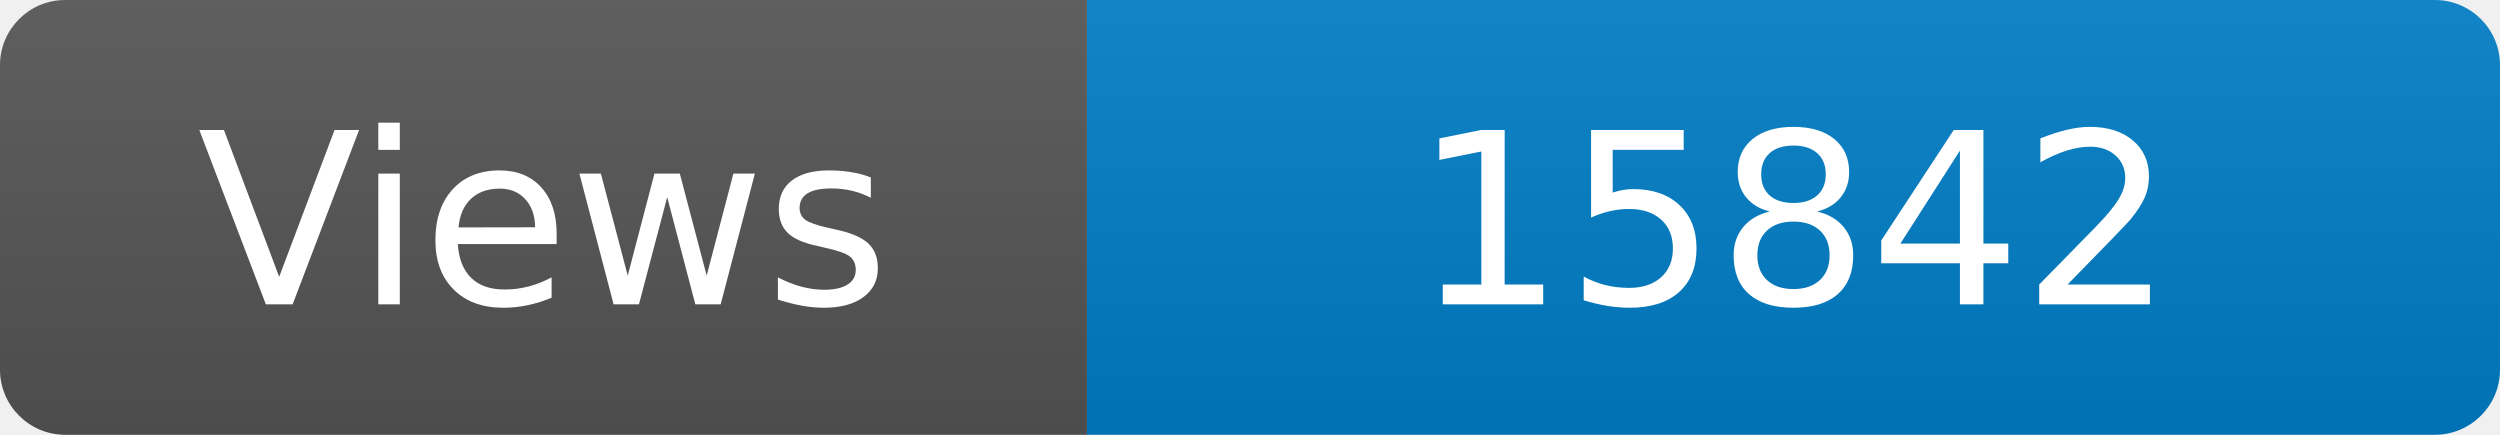
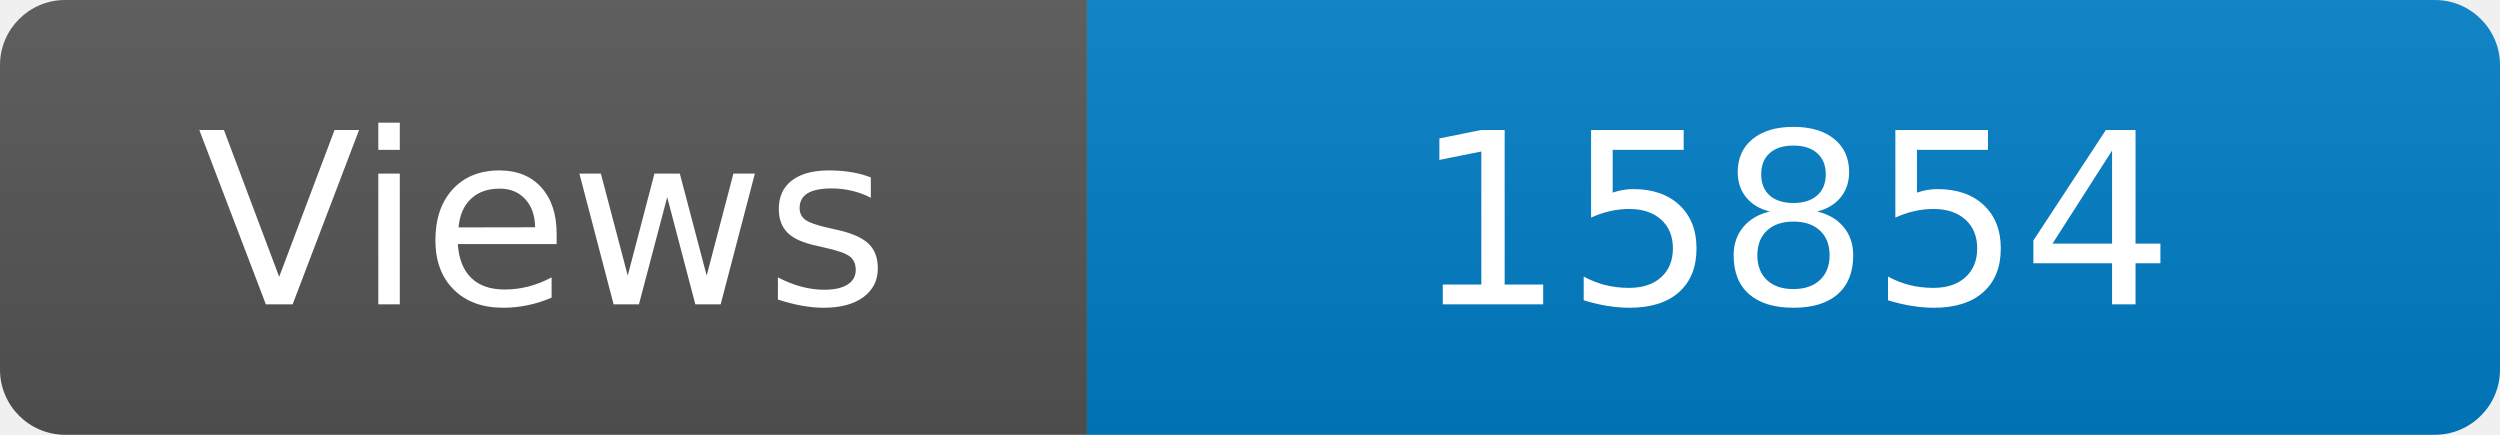
<svg xmlns="http://www.w3.org/2000/svg" width="115" height="20" role="img" aria-label="Maintained?: yes">
  <linearGradient id="s" x2="0" y2="100%">
    <stop offset="0" stop-color="#bbb" stop-opacity=".1" />
    <stop offset="1" stop-opacity=".1" />
  </linearGradient>
  <clipPath id="r">
    <rect width="115" height="20" rx="3" fill="#fff" />
  </clipPath>
  <g clip-path="url(#r)">
    <rect width="50" height="20" fill="#555" />
    <rect x="50" width="160" height="20" fill="#007ec6" />
    <rect width="115" height="20" fill="url(#s)" />
  </g>
  <g fill="#fff" text-anchor="middle" font-family="Verdana,Geneva,DejaVu Sans,sans-serif" font-size="110">
    <text x="250" y="140" transform="scale(.1)" fill="#fff">Views</text>
-     <text x="825" y="140" transform="scale(.1)" fill="#fff">15842</text>
+     <text x="825" y="140" transform="scale(.1)" fill="#fff">15854</text>
  </g>
</svg>
